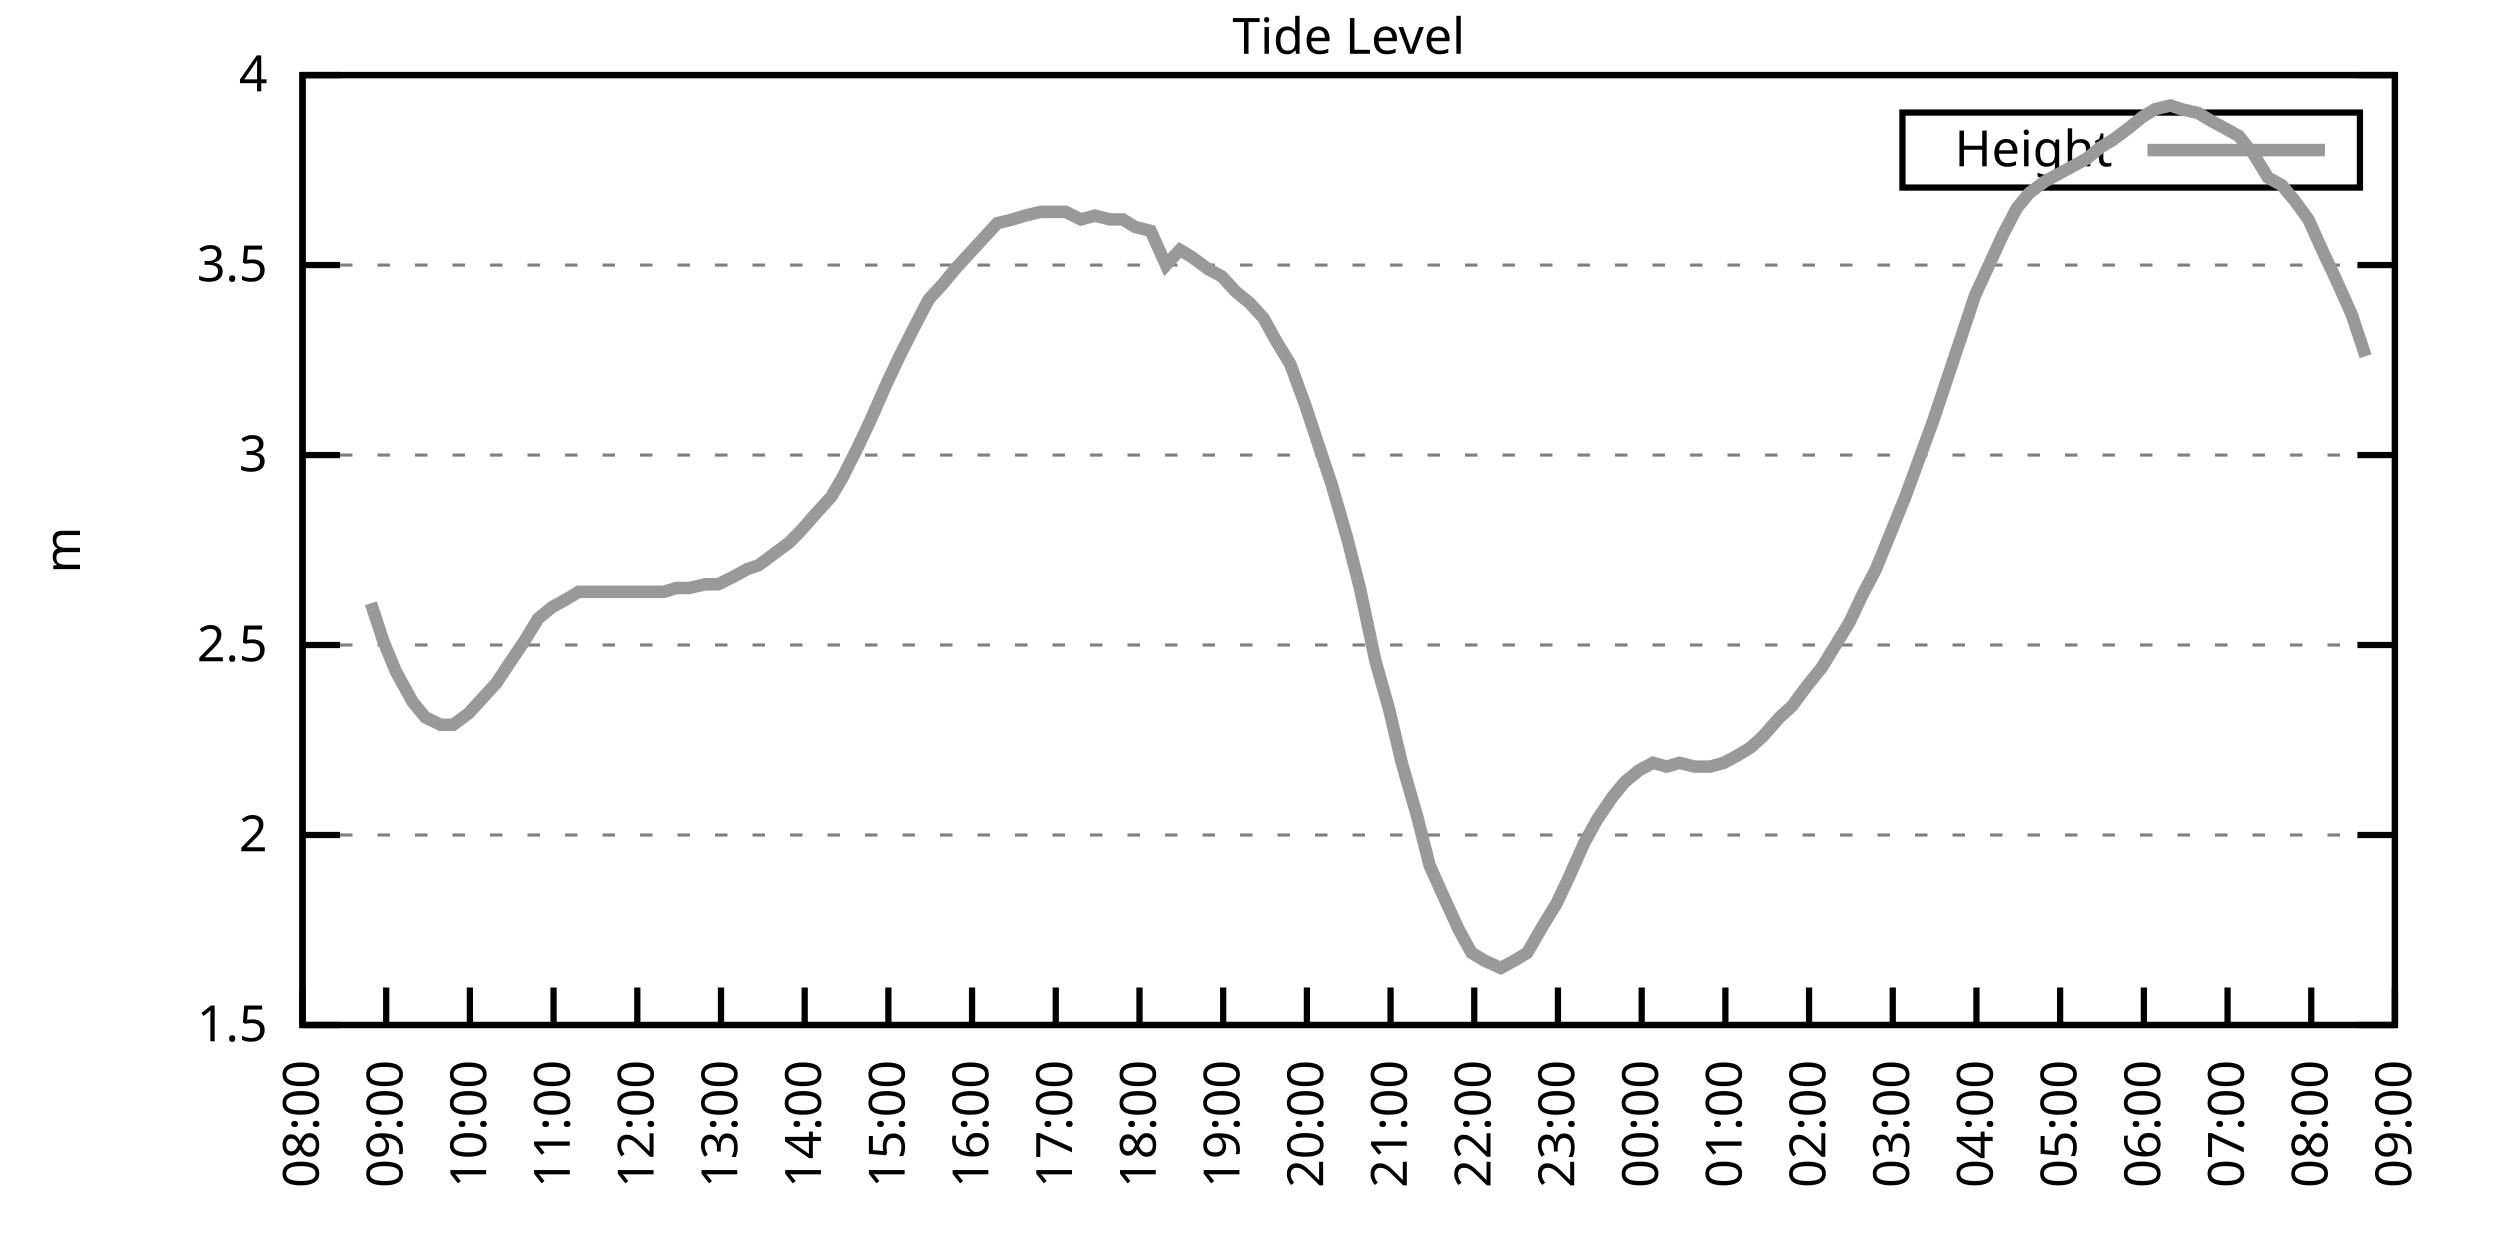
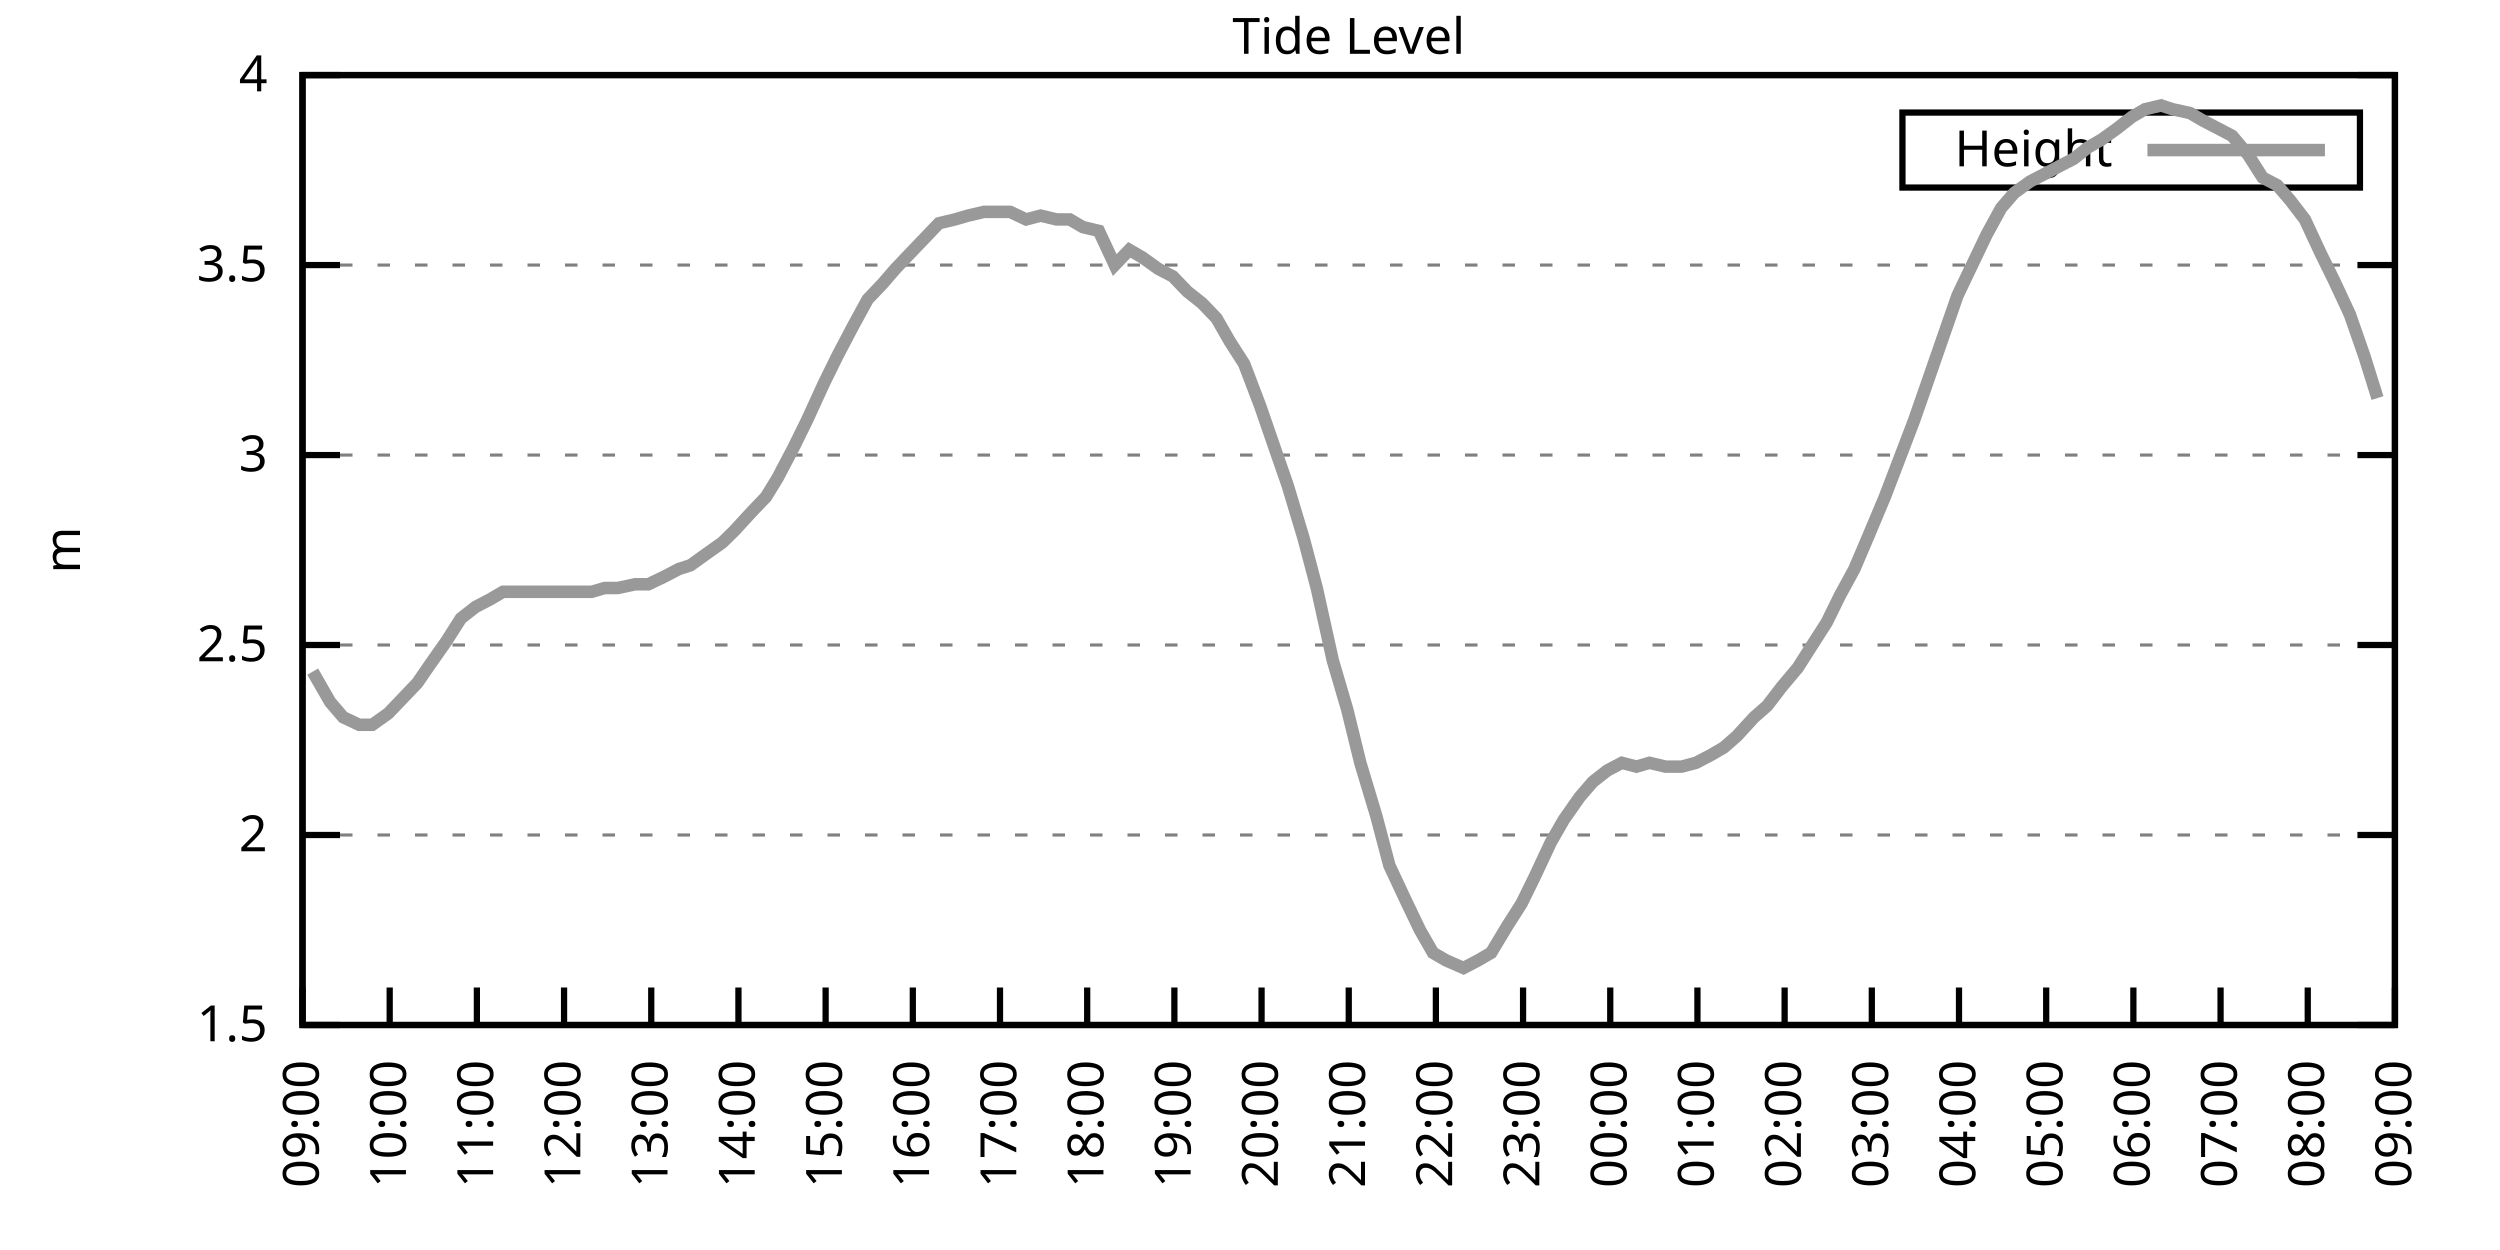
<svg xmlns="http://www.w3.org/2000/svg" xmlns:xlink="http://www.w3.org/1999/xlink" width="400" height="200" viewBox="0 0 400 200">
  <g id="gnuplot_canvas">
    <rect x="0" y="0" width="400" height="200" fill="none" />
    <defs>
      <circle id="gpDot" r="0.5" stroke-width="0.5" stroke="currentColor" />
      <path id="gpPt0" stroke-width="0.333" stroke="currentColor" d="M-1,0 h2 M0,-1 v2" />
      <path id="gpPt1" stroke-width="0.333" stroke="currentColor" d="M-1,-1 L1,1 M1,-1 L-1,1" />
      <path id="gpPt2" stroke-width="0.333" stroke="currentColor" d="M-1,0 L1,0 M0,-1 L0,1 M-1,-1 L1,1 M-1,1 L1,-1" />
      <rect id="gpPt3" stroke-width="0.333" stroke="currentColor" x="-1" y="-1" width="2" height="2" />
      <rect id="gpPt4" stroke-width="0.333" stroke="currentColor" fill="currentColor" x="-1" y="-1" width="2" height="2" />
      <circle id="gpPt5" stroke-width="0.333" stroke="currentColor" cx="0" cy="0" r="1" />
      <use xlink:href="#gpPt5" id="gpPt6" fill="currentColor" stroke="none" />
      <path id="gpPt7" stroke-width="0.333" stroke="currentColor" d="M0,-1.33 L-1.33,0.67 L1.33,0.67 z" />
      <use xlink:href="#gpPt7" id="gpPt8" fill="currentColor" stroke="none" />
      <use xlink:href="#gpPt7" id="gpPt9" stroke="currentColor" transform="rotate(180)" />
      <use xlink:href="#gpPt9" id="gpPt10" fill="currentColor" stroke="none" />
      <use xlink:href="#gpPt3" id="gpPt11" stroke="currentColor" transform="rotate(45)" />
      <use xlink:href="#gpPt11" id="gpPt12" fill="currentColor" stroke="none" />
      <path id="gpPt13" stroke-width="0.333" stroke="currentColor" d="M0,1.330 L1.265,0.411 L0.782,-1.067 L-0.782,-1.076 L-1.265,0.411 z" />
      <use xlink:href="#gpPt13" id="gpPt14" fill="currentColor" stroke="none" />
      <filter id="textbox" filterUnits="objectBoundingBox" x="0" y="0" height="1" width="1">
        <feFlood flood-color="white" flood-opacity="1" result="bgnd" />
        <feComposite in="SourceGraphic" in2="bgnd" operator="atop" />
      </filter>
      <filter id="greybox" filterUnits="objectBoundingBox" x="0" y="0" height="1" width="1">
        <feFlood flood-color="lightgrey" flood-opacity="1" result="grey" />
        <feComposite in="SourceGraphic" in2="grey" operator="atop" />
      </filter>
    </defs>
    <g fill="none" color="white" stroke="currentColor" stroke-width="1.00" stroke-linecap="butt" stroke-linejoin="miter">
</g>
    <g fill="none" color="black" stroke="currentColor" stroke-width="1.00" stroke-linecap="butt" stroke-linejoin="miter">
      <g stroke="none" shape-rendering="crispEdges">
        <polygon fill="rgb(255, 255, 255)" points="48.40,164.00 383.18,164.00 383.18,12.02 48.40,12.02 " />
      </g>
    </g>
    <g fill="none" color="black" stroke="currentColor" stroke-width="1.00" stroke-linecap="butt" stroke-linejoin="miter">
</g>
    <g fill="none" color="black" stroke="black" stroke-width="0.50" stroke-linecap="butt" stroke-linejoin="miter">
</g>
    <g fill="none" color="gray" stroke="currentColor" stroke-width="0.50" stroke-linecap="butt" stroke-linejoin="miter">
      <path stroke="gray" stroke-dasharray="2,4" class="gridline" d="M48.40,164.00 L383.19,164.00  " />
    </g>
    <g fill="none" color="gray" stroke="gray" stroke-width="1.00" stroke-linecap="butt" stroke-linejoin="miter">
</g>
    <g fill="none" color="black" stroke="currentColor" stroke-width="1.00" stroke-linecap="butt" stroke-linejoin="miter">
      <path stroke="black" d="M48.40,164.00 L54.40,164.00 M383.19,164.00 L377.19,164.00  " />
      <g transform="translate(42.80,166.60)" stroke="none" fill="black" font-family="Sans" font-size="8.00" text-anchor="end">
        <text>
          <tspan font-family="Sans"> 1.5</tspan>
        </text>
      </g>
    </g>
    <g fill="none" color="black" stroke="currentColor" stroke-width="1.00" stroke-linecap="butt" stroke-linejoin="miter">
</g>
    <g fill="none" color="black" stroke="black" stroke-width="0.50" stroke-linecap="butt" stroke-linejoin="miter">
</g>
    <g fill="none" color="gray" stroke="currentColor" stroke-width="0.50" stroke-linecap="butt" stroke-linejoin="miter">
      <path stroke="gray" stroke-dasharray="2,4" class="gridline" d="M48.40,133.60 L383.19,133.60  " />
    </g>
    <g fill="none" color="gray" stroke="gray" stroke-width="1.00" stroke-linecap="butt" stroke-linejoin="miter">
</g>
    <g fill="none" color="black" stroke="currentColor" stroke-width="1.00" stroke-linecap="butt" stroke-linejoin="miter">
      <path stroke="black" d="M48.40,133.60 L54.40,133.60 M383.19,133.60 L377.19,133.60  " />
      <g transform="translate(42.80,136.20)" stroke="none" fill="black" font-family="Sans" font-size="8.00" text-anchor="end">
        <text>
          <tspan font-family="Sans"> 2</tspan>
        </text>
      </g>
    </g>
    <g fill="none" color="black" stroke="currentColor" stroke-width="1.00" stroke-linecap="butt" stroke-linejoin="miter">
</g>
    <g fill="none" color="black" stroke="black" stroke-width="0.50" stroke-linecap="butt" stroke-linejoin="miter">
</g>
    <g fill="none" color="gray" stroke="currentColor" stroke-width="0.50" stroke-linecap="butt" stroke-linejoin="miter">
      <path stroke="gray" stroke-dasharray="2,4" class="gridline" d="M48.40,103.20 L383.19,103.20  " />
    </g>
    <g fill="none" color="gray" stroke="gray" stroke-width="1.00" stroke-linecap="butt" stroke-linejoin="miter">
</g>
    <g fill="none" color="black" stroke="currentColor" stroke-width="1.00" stroke-linecap="butt" stroke-linejoin="miter">
      <path stroke="black" d="M48.40,103.20 L54.40,103.20 M383.19,103.20 L377.19,103.20  " />
      <g transform="translate(42.80,105.80)" stroke="none" fill="black" font-family="Sans" font-size="8.00" text-anchor="end">
        <text>
          <tspan font-family="Sans"> 2.5</tspan>
        </text>
      </g>
    </g>
    <g fill="none" color="black" stroke="currentColor" stroke-width="1.00" stroke-linecap="butt" stroke-linejoin="miter">
</g>
    <g fill="none" color="black" stroke="black" stroke-width="0.50" stroke-linecap="butt" stroke-linejoin="miter">
</g>
    <g fill="none" color="gray" stroke="currentColor" stroke-width="0.50" stroke-linecap="butt" stroke-linejoin="miter">
      <path stroke="gray" stroke-dasharray="2,4" class="gridline" d="M48.40,72.81 L383.19,72.81  " />
    </g>
    <g fill="none" color="gray" stroke="gray" stroke-width="1.00" stroke-linecap="butt" stroke-linejoin="miter">
</g>
    <g fill="none" color="black" stroke="currentColor" stroke-width="1.00" stroke-linecap="butt" stroke-linejoin="miter">
      <path stroke="black" d="M48.40,72.81 L54.40,72.81 M383.19,72.81 L377.19,72.81  " />
      <g transform="translate(42.80,75.41)" stroke="none" fill="black" font-family="Sans" font-size="8.00" text-anchor="end">
        <text>
          <tspan font-family="Sans"> 3</tspan>
        </text>
      </g>
    </g>
    <g fill="none" color="black" stroke="currentColor" stroke-width="1.00" stroke-linecap="butt" stroke-linejoin="miter">
</g>
    <g fill="none" color="black" stroke="black" stroke-width="0.50" stroke-linecap="butt" stroke-linejoin="miter">
</g>
    <g fill="none" color="gray" stroke="currentColor" stroke-width="0.50" stroke-linecap="butt" stroke-linejoin="miter">
      <path stroke="gray" stroke-dasharray="2,4" class="gridline" d="M48.40,42.41 L383.19,42.41  " />
    </g>
    <g fill="none" color="gray" stroke="gray" stroke-width="1.00" stroke-linecap="butt" stroke-linejoin="miter">
</g>
    <g fill="none" color="black" stroke="currentColor" stroke-width="1.00" stroke-linecap="butt" stroke-linejoin="miter">
      <path stroke="black" d="M48.40,42.41 L54.40,42.41 M383.19,42.41 L377.19,42.41  " />
      <g transform="translate(42.80,45.01)" stroke="none" fill="black" font-family="Sans" font-size="8.00" text-anchor="end">
        <text>
          <tspan font-family="Sans"> 3.5</tspan>
        </text>
      </g>
    </g>
    <g fill="none" color="black" stroke="currentColor" stroke-width="1.00" stroke-linecap="butt" stroke-linejoin="miter">
</g>
    <g fill="none" color="black" stroke="black" stroke-width="0.50" stroke-linecap="butt" stroke-linejoin="miter">
</g>
    <g fill="none" color="gray" stroke="currentColor" stroke-width="0.50" stroke-linecap="butt" stroke-linejoin="miter">
      <path stroke="gray" stroke-dasharray="2,4" class="gridline" d="M48.40,12.01 L383.19,12.01  " />
    </g>
    <g fill="none" color="gray" stroke="gray" stroke-width="1.00" stroke-linecap="butt" stroke-linejoin="miter">
</g>
    <g fill="none" color="black" stroke="currentColor" stroke-width="1.00" stroke-linecap="butt" stroke-linejoin="miter">
      <path stroke="black" d="M48.40,12.01 L54.40,12.01 M383.19,12.01 L377.19,12.01  " />
      <g transform="translate(42.80,14.61)" stroke="none" fill="black" font-family="Sans" font-size="8.00" text-anchor="end">
        <text>
          <tspan font-family="Sans"> 4</tspan>
        </text>
      </g>
    </g>
    <g fill="none" color="black" stroke="currentColor" stroke-width="1.00" stroke-linecap="butt" stroke-linejoin="miter">
      <path stroke="black" d="M48.40,164.00 L48.40,158.00  " />
      <g transform="translate(51.00,169.60) rotate(270.00)" stroke="none" fill="black" font-family="Sans" font-size="8.00" text-anchor="end">
        <text>
-           <tspan font-family="Sans">08:00</tspan>
-         </text>
-       </g>
-     </g>
-     <g fill="none" color="black" stroke="currentColor" stroke-width="1.00" stroke-linecap="butt" stroke-linejoin="miter">
-       <path stroke="black" d="M61.79,164.00 L61.79,158.00  " />
-       <g transform="translate(64.39,169.60) rotate(270.00)" stroke="none" fill="black" font-family="Sans" font-size="8.00" text-anchor="end">
-         <text>
          <tspan font-family="Sans">09:00</tspan>
        </text>
      </g>
    </g>
    <g fill="none" color="black" stroke="currentColor" stroke-width="1.00" stroke-linecap="butt" stroke-linejoin="miter">
-       <path stroke="black" d="M75.18,164.00 L75.18,158.00  " />
-       <g transform="translate(77.78,169.60) rotate(270.00)" stroke="none" fill="black" font-family="Sans" font-size="8.00" text-anchor="end">
+       <path stroke="black" d="M62.35,164.00 L62.35,158.00  " />
+       <g transform="translate(64.95,169.60) rotate(270.00)" stroke="none" fill="black" font-family="Sans" font-size="8.00" text-anchor="end">
        <text>
          <tspan font-family="Sans">10:00</tspan>
        </text>
      </g>
    </g>
    <g fill="none" color="black" stroke="currentColor" stroke-width="1.00" stroke-linecap="butt" stroke-linejoin="miter">
-       <path stroke="black" d="M88.57,164.00 L88.57,158.00  " />
-       <g transform="translate(91.17,169.60) rotate(270.00)" stroke="none" fill="black" font-family="Sans" font-size="8.00" text-anchor="end">
+       <path stroke="black" d="M76.30,164.00 L76.30,158.00  " />
+       <g transform="translate(78.90,169.60) rotate(270.00)" stroke="none" fill="black" font-family="Sans" font-size="8.00" text-anchor="end">
        <text>
          <tspan font-family="Sans">11:00</tspan>
        </text>
      </g>
    </g>
    <g fill="none" color="black" stroke="currentColor" stroke-width="1.00" stroke-linecap="butt" stroke-linejoin="miter">
-       <path stroke="black" d="M101.97,164.00 L101.97,158.00  " />
-       <g transform="translate(104.57,169.60) rotate(270.00)" stroke="none" fill="black" font-family="Sans" font-size="8.00" text-anchor="end">
+       <path stroke="black" d="M90.25,164.00 L90.25,158.00  " />
+       <g transform="translate(92.85,169.60) rotate(270.00)" stroke="none" fill="black" font-family="Sans" font-size="8.00" text-anchor="end">
        <text>
          <tspan font-family="Sans">12:00</tspan>
        </text>
      </g>
    </g>
    <g fill="none" color="black" stroke="currentColor" stroke-width="1.00" stroke-linecap="butt" stroke-linejoin="miter">
-       <path stroke="black" d="M115.36,164.00 L115.36,158.00  " />
-       <g transform="translate(117.96,169.60) rotate(270.00)" stroke="none" fill="black" font-family="Sans" font-size="8.00" text-anchor="end">
+       <path stroke="black" d="M104.20,164.00 L104.20,158.00  " />
+       <g transform="translate(106.80,169.60) rotate(270.00)" stroke="none" fill="black" font-family="Sans" font-size="8.00" text-anchor="end">
        <text>
          <tspan font-family="Sans">13:00</tspan>
        </text>
      </g>
    </g>
    <g fill="none" color="black" stroke="currentColor" stroke-width="1.00" stroke-linecap="butt" stroke-linejoin="miter">
-       <path stroke="black" d="M128.75,164.00 L128.75,158.00  " />
-       <g transform="translate(131.35,169.60) rotate(270.00)" stroke="none" fill="black" font-family="Sans" font-size="8.00" text-anchor="end">
+       <path stroke="black" d="M118.15,164.00 L118.15,158.00  " />
+       <g transform="translate(120.75,169.60) rotate(270.00)" stroke="none" fill="black" font-family="Sans" font-size="8.00" text-anchor="end">
        <text>
          <tspan font-family="Sans">14:00</tspan>
        </text>
      </g>
    </g>
    <g fill="none" color="black" stroke="currentColor" stroke-width="1.00" stroke-linecap="butt" stroke-linejoin="miter">
-       <path stroke="black" d="M142.14,164.00 L142.14,158.00  " />
-       <g transform="translate(144.74,169.60) rotate(270.00)" stroke="none" fill="black" font-family="Sans" font-size="8.00" text-anchor="end">
+       <path stroke="black" d="M132.10,164.00 L132.10,158.00  " />
+       <g transform="translate(134.70,169.60) rotate(270.00)" stroke="none" fill="black" font-family="Sans" font-size="8.00" text-anchor="end">
        <text>
          <tspan font-family="Sans">15:00</tspan>
        </text>
      </g>
    </g>
    <g fill="none" color="black" stroke="currentColor" stroke-width="1.00" stroke-linecap="butt" stroke-linejoin="miter">
-       <path stroke="black" d="M155.53,164.00 L155.53,158.00  " />
-       <g transform="translate(158.13,169.60) rotate(270.00)" stroke="none" fill="black" font-family="Sans" font-size="8.00" text-anchor="end">
+       <path stroke="black" d="M146.05,164.00 L146.05,158.00  " />
+       <g transform="translate(148.65,169.60) rotate(270.00)" stroke="none" fill="black" font-family="Sans" font-size="8.00" text-anchor="end">
        <text>
          <tspan font-family="Sans">16:00</tspan>
        </text>
      </g>
    </g>
    <g fill="none" color="black" stroke="currentColor" stroke-width="1.00" stroke-linecap="butt" stroke-linejoin="miter">
-       <path stroke="black" d="M168.92,164.00 L168.92,158.00  " />
-       <g transform="translate(171.52,169.60) rotate(270.00)" stroke="none" fill="black" font-family="Sans" font-size="8.00" text-anchor="end">
+       <path stroke="black" d="M160.00,164.00 L160.00,158.00  " />
+       <g transform="translate(162.60,169.60) rotate(270.00)" stroke="none" fill="black" font-family="Sans" font-size="8.00" text-anchor="end">
        <text>
          <tspan font-family="Sans">17:00</tspan>
        </text>
      </g>
    </g>
    <g fill="none" color="black" stroke="currentColor" stroke-width="1.00" stroke-linecap="butt" stroke-linejoin="miter">
-       <path stroke="black" d="M182.32,164.00 L182.32,158.00  " />
-       <g transform="translate(184.92,169.60) rotate(270.00)" stroke="none" fill="black" font-family="Sans" font-size="8.00" text-anchor="end">
+       <path stroke="black" d="M173.95,164.00 L173.95,158.00  " />
+       <g transform="translate(176.55,169.60) rotate(270.00)" stroke="none" fill="black" font-family="Sans" font-size="8.00" text-anchor="end">
        <text>
          <tspan font-family="Sans">18:00</tspan>
        </text>
      </g>
    </g>
    <g fill="none" color="black" stroke="currentColor" stroke-width="1.00" stroke-linecap="butt" stroke-linejoin="miter">
-       <path stroke="black" d="M195.71,164.00 L195.71,158.00  " />
-       <g transform="translate(198.31,169.60) rotate(270.00)" stroke="none" fill="black" font-family="Sans" font-size="8.00" text-anchor="end">
+       <path stroke="black" d="M187.90,164.00 L187.90,158.00  " />
+       <g transform="translate(190.50,169.60) rotate(270.00)" stroke="none" fill="black" font-family="Sans" font-size="8.00" text-anchor="end">
        <text>
          <tspan font-family="Sans">19:00</tspan>
        </text>
      </g>
    </g>
    <g fill="none" color="black" stroke="currentColor" stroke-width="1.00" stroke-linecap="butt" stroke-linejoin="miter">
-       <path stroke="black" d="M209.10,164.00 L209.10,158.00  " />
-       <g transform="translate(211.70,169.60) rotate(270.00)" stroke="none" fill="black" font-family="Sans" font-size="8.00" text-anchor="end">
+       <path stroke="black" d="M201.85,164.00 L201.85,158.00  " />
+       <g transform="translate(204.45,169.60) rotate(270.00)" stroke="none" fill="black" font-family="Sans" font-size="8.00" text-anchor="end">
        <text>
          <tspan font-family="Sans">20:00</tspan>
        </text>
      </g>
    </g>
    <g fill="none" color="black" stroke="currentColor" stroke-width="1.00" stroke-linecap="butt" stroke-linejoin="miter">
-       <path stroke="black" d="M222.49,164.00 L222.49,158.00  " />
-       <g transform="translate(225.09,169.60) rotate(270.00)" stroke="none" fill="black" font-family="Sans" font-size="8.00" text-anchor="end">
+       <path stroke="black" d="M215.80,164.00 L215.80,158.00  " />
+       <g transform="translate(218.40,169.60) rotate(270.00)" stroke="none" fill="black" font-family="Sans" font-size="8.00" text-anchor="end">
        <text>
          <tspan font-family="Sans">21:00</tspan>
        </text>
      </g>
    </g>
    <g fill="none" color="black" stroke="currentColor" stroke-width="1.00" stroke-linecap="butt" stroke-linejoin="miter">
-       <path stroke="black" d="M235.88,164.00 L235.88,158.00  " />
-       <g transform="translate(238.48,169.60) rotate(270.00)" stroke="none" fill="black" font-family="Sans" font-size="8.00" text-anchor="end">
+       <path stroke="black" d="M229.74,164.00 L229.74,158.00  " />
+       <g transform="translate(232.34,169.60) rotate(270.00)" stroke="none" fill="black" font-family="Sans" font-size="8.00" text-anchor="end">
        <text>
          <tspan font-family="Sans">22:00</tspan>
        </text>
      </g>
    </g>
    <g fill="none" color="black" stroke="currentColor" stroke-width="1.00" stroke-linecap="butt" stroke-linejoin="miter">
-       <path stroke="black" d="M249.27,164.00 L249.27,158.00  " />
-       <g transform="translate(251.87,169.60) rotate(270.00)" stroke="none" fill="black" font-family="Sans" font-size="8.00" text-anchor="end">
+       <path stroke="black" d="M243.69,164.00 L243.69,158.00  " />
+       <g transform="translate(246.29,169.60) rotate(270.00)" stroke="none" fill="black" font-family="Sans" font-size="8.00" text-anchor="end">
        <text>
          <tspan font-family="Sans">23:00</tspan>
        </text>
      </g>
    </g>
    <g fill="none" color="black" stroke="currentColor" stroke-width="1.00" stroke-linecap="butt" stroke-linejoin="miter">
-       <path stroke="black" d="M262.67,164.00 L262.67,158.00  " />
-       <g transform="translate(265.27,169.60) rotate(270.00)" stroke="none" fill="black" font-family="Sans" font-size="8.00" text-anchor="end">
+       <path stroke="black" d="M257.64,164.00 L257.64,158.00  " />
+       <g transform="translate(260.24,169.60) rotate(270.00)" stroke="none" fill="black" font-family="Sans" font-size="8.00" text-anchor="end">
        <text>
          <tspan font-family="Sans">00:00</tspan>
        </text>
      </g>
    </g>
    <g fill="none" color="black" stroke="currentColor" stroke-width="1.00" stroke-linecap="butt" stroke-linejoin="miter">
-       <path stroke="black" d="M276.06,164.00 L276.06,158.00  " />
-       <g transform="translate(278.66,169.60) rotate(270.00)" stroke="none" fill="black" font-family="Sans" font-size="8.00" text-anchor="end">
+       <path stroke="black" d="M271.59,164.00 L271.59,158.00  " />
+       <g transform="translate(274.19,169.60) rotate(270.00)" stroke="none" fill="black" font-family="Sans" font-size="8.00" text-anchor="end">
        <text>
          <tspan font-family="Sans">01:00</tspan>
        </text>
      </g>
    </g>
    <g fill="none" color="black" stroke="currentColor" stroke-width="1.00" stroke-linecap="butt" stroke-linejoin="miter">
-       <path stroke="black" d="M289.45,164.00 L289.45,158.00  " />
-       <g transform="translate(292.05,169.60) rotate(270.00)" stroke="none" fill="black" font-family="Sans" font-size="8.00" text-anchor="end">
+       <path stroke="black" d="M285.54,164.00 L285.54,158.00  " />
+       <g transform="translate(288.14,169.60) rotate(270.00)" stroke="none" fill="black" font-family="Sans" font-size="8.00" text-anchor="end">
        <text>
          <tspan font-family="Sans">02:00</tspan>
        </text>
      </g>
    </g>
    <g fill="none" color="black" stroke="currentColor" stroke-width="1.00" stroke-linecap="butt" stroke-linejoin="miter">
-       <path stroke="black" d="M302.84,164.00 L302.84,158.00  " />
-       <g transform="translate(305.44,169.60) rotate(270.00)" stroke="none" fill="black" font-family="Sans" font-size="8.00" text-anchor="end">
+       <path stroke="black" d="M299.49,164.00 L299.49,158.00  " />
+       <g transform="translate(302.09,169.60) rotate(270.00)" stroke="none" fill="black" font-family="Sans" font-size="8.00" text-anchor="end">
        <text>
          <tspan font-family="Sans">03:00</tspan>
        </text>
      </g>
    </g>
    <g fill="none" color="black" stroke="currentColor" stroke-width="1.00" stroke-linecap="butt" stroke-linejoin="miter">
-       <path stroke="black" d="M316.23,164.00 L316.23,158.00  " />
-       <g transform="translate(318.83,169.60) rotate(270.00)" stroke="none" fill="black" font-family="Sans" font-size="8.00" text-anchor="end">
+       <path stroke="black" d="M313.44,164.00 L313.44,158.00  " />
+       <g transform="translate(316.04,169.60) rotate(270.00)" stroke="none" fill="black" font-family="Sans" font-size="8.00" text-anchor="end">
        <text>
          <tspan font-family="Sans">04:00</tspan>
        </text>
      </g>
    </g>
    <g fill="none" color="black" stroke="currentColor" stroke-width="1.00" stroke-linecap="butt" stroke-linejoin="miter">
-       <path stroke="black" d="M329.62,164.00 L329.62,158.00  " />
-       <g transform="translate(332.22,169.60) rotate(270.00)" stroke="none" fill="black" font-family="Sans" font-size="8.00" text-anchor="end">
+       <path stroke="black" d="M327.39,164.00 L327.39,158.00  " />
+       <g transform="translate(329.99,169.60) rotate(270.00)" stroke="none" fill="black" font-family="Sans" font-size="8.00" text-anchor="end">
        <text>
          <tspan font-family="Sans">05:00</tspan>
        </text>
      </g>
    </g>
    <g fill="none" color="black" stroke="currentColor" stroke-width="1.00" stroke-linecap="butt" stroke-linejoin="miter">
-       <path stroke="black" d="M343.02,164.00 L343.02,158.00  " />
-       <g transform="translate(345.62,169.60) rotate(270.00)" stroke="none" fill="black" font-family="Sans" font-size="8.00" text-anchor="end">
+       <path stroke="black" d="M341.34,164.00 L341.34,158.00  " />
+       <g transform="translate(343.94,169.60) rotate(270.00)" stroke="none" fill="black" font-family="Sans" font-size="8.00" text-anchor="end">
        <text>
          <tspan font-family="Sans">06:00</tspan>
        </text>
      </g>
    </g>
    <g fill="none" color="black" stroke="currentColor" stroke-width="1.00" stroke-linecap="butt" stroke-linejoin="miter">
-       <path stroke="black" d="M356.41,164.00 L356.41,158.00  " />
-       <g transform="translate(359.01,169.60) rotate(270.00)" stroke="none" fill="black" font-family="Sans" font-size="8.00" text-anchor="end">
+       <path stroke="black" d="M355.29,164.00 L355.29,158.00  " />
+       <g transform="translate(357.89,169.60) rotate(270.00)" stroke="none" fill="black" font-family="Sans" font-size="8.00" text-anchor="end">
        <text>
          <tspan font-family="Sans">07:00</tspan>
        </text>
      </g>
    </g>
    <g fill="none" color="black" stroke="currentColor" stroke-width="1.00" stroke-linecap="butt" stroke-linejoin="miter">
-       <path stroke="black" d="M369.80,164.00 L369.80,158.00  " />
-       <g transform="translate(372.40,169.60) rotate(270.00)" stroke="none" fill="black" font-family="Sans" font-size="8.00" text-anchor="end">
+       <path stroke="black" d="M369.24,164.00 L369.24,158.00  " />
+       <g transform="translate(371.84,169.60) rotate(270.00)" stroke="none" fill="black" font-family="Sans" font-size="8.00" text-anchor="end">
        <text>
          <tspan font-family="Sans">08:00</tspan>
        </text>
      </g>
    </g>
    <g fill="none" color="black" stroke="currentColor" stroke-width="1.00" stroke-linecap="butt" stroke-linejoin="miter">
      <path stroke="black" d="M383.19,164.00 L383.19,158.00  " />
      <g transform="translate(385.79,169.60) rotate(270.00)" stroke="none" fill="black" font-family="Sans" font-size="8.00" text-anchor="end">
        <text>
          <tspan font-family="Sans">09:00</tspan>
        </text>
      </g>
    </g>
    <g fill="none" color="black" stroke="currentColor" stroke-width="1.00" stroke-linecap="butt" stroke-linejoin="miter">
</g>
    <g fill="none" color="black" stroke="currentColor" stroke-width="1.00" stroke-linecap="butt" stroke-linejoin="miter">
      <path stroke="black" d="M48.40,12.01 L48.40,164.00 L383.19,164.00 L383.19,12.01 L48.40,12.01 Z  " />
    </g>
    <g fill="none" color="black" stroke="currentColor" stroke-width="1.00" stroke-linecap="butt" stroke-linejoin="miter">
</g>
    <g fill="none" color="black" stroke="currentColor" stroke-width="1.00" stroke-linecap="butt" stroke-linejoin="miter">
      <path stroke="black" d="M304.39,30.01 L304.39,18.01 L377.59,18.01 L377.59,30.01 L304.39,30.01 Z  " />
    </g>
    <g id="Tide_level_plot_1">
      <g fill="none" color="white" stroke="black" stroke-width="2.00" stroke-linecap="butt" stroke-linejoin="miter">
</g>
      <g fill="none" color="black" stroke="currentColor" stroke-width="2.00" stroke-linecap="butt" stroke-linejoin="miter">
        <g transform="translate(337.99,26.61)" stroke="none" fill="black" font-family="Sans" font-size="8.00" text-anchor="end">
          <text>
            <tspan font-family="Sans">Height</tspan>
          </text>
        </g>
      </g>
      <g fill="none" color="black" stroke="currentColor" stroke-width="2.00" stroke-linecap="butt" stroke-linejoin="miter">
-         <path stroke="rgb(153, 153, 153)" d="M343.59,24.01 L371.99,24.01 M59.34,96.52 L61.35,102.60 L63.35,107.46 L66.03,112.32 L68.04,114.76 L70.50,115.97   L72.50,115.97 L74.96,114.15 L77.19,111.72 L79.42,109.28 L81.43,106.24 L83.89,102.60 L86.12,98.95 L88.35,97.12   L90.58,95.91 L92.59,94.69 L95.05,94.69 L97.28,94.69 L99.51,94.69 L101.74,94.69 L103.75,94.69 L106.21,94.69   L108.22,94.08 L110.22,94.08 L112.90,93.48 L114.91,93.48 L117.37,92.26 L119.60,91.04 L121.38,90.44 L123.84,88.61   L126.29,86.79 L128.08,84.97 L130.76,81.93 L132.99,79.49 L134.78,76.45 L137.23,71.59 L139.24,67.33 L141.92,61.25   L143.93,57.00 L146.38,52.14 L148.61,47.88 L150.85,45.45 L152.85,43.02 L155.09,40.58 L157.32,38.15 L159.55,35.72   L162.01,35.11 L164.01,34.50 L166.47,33.90 L168.70,33.90 L170.49,33.90 L172.94,35.11 L175.17,34.50 L177.63,35.11   L179.64,35.11 L181.65,36.33 L184.10,36.94 L186.56,42.41 L188.79,39.98 L190.80,41.19 L193.25,43.02 L195.48,44.23   L197.72,46.66 L199.95,48.49 L202.18,50.92 L204.19,54.57 L206.42,58.21 L208.88,64.90 L210.88,70.98 L213.12,77.67   L215.57,86.18 L217.58,94.08 L220.04,105.64 L222.27,113.54 L224.28,122.05 L226.73,130.56 L228.74,138.47 L231.20,143.94   L233.43,148.80 L235.44,152.45 L237.44,153.66 L240.12,154.88 L242.36,153.66 L244.36,152.45 L246.82,148.19 L249.05,144.55   L251.06,140.29 L253.51,134.82 L255.52,131.17 L257.98,127.52 L259.99,125.09 L262.22,123.27 L264.45,122.05 L266.68,122.66   L268.69,122.05 L271.15,122.66 L273.60,122.66 L275.83,122.05 L278.07,120.83 L280.07,119.62 L282.08,117.80 L284.76,114.76   L286.77,112.93 L289.00,109.89 L291.46,106.85 L293.69,103.20 L295.92,99.56 L297.93,95.30 L300.16,91.04 L302.39,85.57   L304.85,79.49 L307.08,73.41 L309.31,67.33 L311.54,60.65 L313.78,53.96 L316.01,47.27 L318.24,42.41 L320.47,37.54   L322.70,33.29 L324.71,30.86 L327.17,29.03 L329.40,27.82 L331.63,26.60 L333.86,25.39 L336.10,23.56 L338.10,22.35   L340.56,20.52 L342.79,18.70 L344.80,17.48 L347.26,16.87 L349.04,17.48 L351.72,18.09 L353.73,19.31 L355.96,20.52   L358.19,21.74 L360.65,24.78 L362.88,28.42 L365.11,29.64 L367.12,32.07 L369.35,35.11 L371.81,40.58 L373.82,44.84   L376.27,50.31 L378.50,57.00  " />
+         <path stroke="rgb(153, 153, 153)" d="M343.59,24.01 L371.99,24.01 M50.03,107.46 L52.82,112.32 L54.91,114.76 L57.47,115.97 L59.56,115.97 L62.12,114.15   L64.44,111.72 L66.77,109.28 L68.86,106.24 L71.42,102.60 L73.74,98.95 L76.07,97.12 L78.39,95.91 L80.48,94.69   L83.04,94.69 L85.37,94.69 L87.69,94.69 L90.02,94.69 L92.11,94.69 L94.67,94.69 L96.76,94.08 L98.85,94.08   L101.64,93.48 L103.73,93.48 L106.29,92.26 L108.62,91.04 L110.48,90.44 L113.03,88.61 L115.59,86.79 L117.45,84.97   L120.24,81.93 L122.57,79.49 L124.43,76.45 L126.98,71.59 L129.08,67.33 L131.87,61.25 L133.96,57.00 L136.51,52.14   L138.84,47.88 L141.16,45.45 L143.26,43.02 L145.58,40.58 L147.91,38.15 L150.23,35.72 L152.79,35.11 L154.88,34.50   L157.44,33.90 L159.76,33.90 L161.62,33.90 L164.18,35.11 L166.51,34.50 L169.06,35.11 L171.16,35.11 L173.25,36.33   L175.81,36.94 L178.36,42.41 L180.69,39.98 L182.78,41.19 L185.34,43.02 L187.66,44.23 L189.99,46.66 L192.31,48.49   L194.64,50.92 L196.73,54.57 L199.06,58.21 L201.61,64.90 L203.71,70.98 L206.03,77.67 L208.59,86.18 L210.68,94.08   L213.24,105.64 L215.56,113.54 L217.65,122.05 L220.21,130.56 L222.30,138.47 L224.86,143.94 L227.19,148.80 L229.28,152.45   L231.37,153.66 L234.16,154.88 L236.49,153.66 L238.58,152.45 L241.14,148.19 L243.46,144.55 L245.55,140.29 L248.11,134.82   L250.20,131.17 L252.76,127.52 L254.85,125.09 L257.18,123.27 L259.50,122.05 L261.83,122.66 L263.92,122.05 L266.48,122.66   L269.04,122.66 L271.36,122.05 L273.69,120.83 L275.78,119.62 L277.87,117.80 L280.66,114.76 L282.75,112.93 L285.08,109.89   L287.64,106.85 L289.96,103.20 L292.29,99.56 L294.38,95.30 L296.70,91.04 L299.03,85.57 L301.58,79.49 L303.91,73.41   L306.23,67.33 L308.56,60.65 L310.88,53.96 L313.21,47.27 L315.53,42.41 L317.86,37.54 L320.18,33.29 L322.28,30.86   L324.83,29.03 L327.16,27.82 L329.48,26.60 L331.81,25.39 L334.13,23.56 L336.23,22.35 L338.78,20.52 L341.11,18.70   L343.20,17.48 L345.76,16.87 L347.62,17.48 L350.41,18.09 L352.50,19.31 L354.83,20.52 L357.15,21.74 L359.71,24.78   L362.03,28.42 L364.36,29.64 L366.45,32.07 L368.78,35.11 L371.33,40.58 L373.43,44.84 L375.98,50.31 L378.31,57.00   L380.40,63.69  " />
      </g>
    </g>
    <g fill="none" color="black" stroke="currentColor" stroke-width="2.00" stroke-linecap="butt" stroke-linejoin="miter">
</g>
    <g fill="none" color="black" stroke="black" stroke-width="1.00" stroke-linecap="butt" stroke-linejoin="miter">
</g>
    <g fill="none" color="black" stroke="currentColor" stroke-width="1.00" stroke-linecap="butt" stroke-linejoin="miter">
      <path stroke="black" d="M48.40,12.01 L48.40,164.00 L383.19,164.00 L383.19,12.01 L48.40,12.01 Z  " />
      <g transform="translate(12.80,88.01) rotate(270.00)" stroke="none" fill="black" font-family="Sans" font-size="8.00" text-anchor="middle">
        <text>
          <tspan font-family="Sans">m</tspan>
        </text>
      </g>
    </g>
    <g fill="none" color="black" stroke="currentColor" stroke-width="1.00" stroke-linecap="butt" stroke-linejoin="miter">
</g>
    <g fill="none" color="black" stroke="currentColor" stroke-width="1.00" stroke-linecap="butt" stroke-linejoin="miter">
      <g transform="translate(215.79,8.61)" stroke="none" fill="black" font-family="Sans" font-size="8.00" text-anchor="middle">
        <text>
          <tspan font-family="Sans">Tide Level</tspan>
        </text>
      </g>
    </g>
    <g fill="none" color="black" stroke="currentColor" stroke-width="1.00" stroke-linecap="butt" stroke-linejoin="miter">
</g>
  </g>
</svg>
